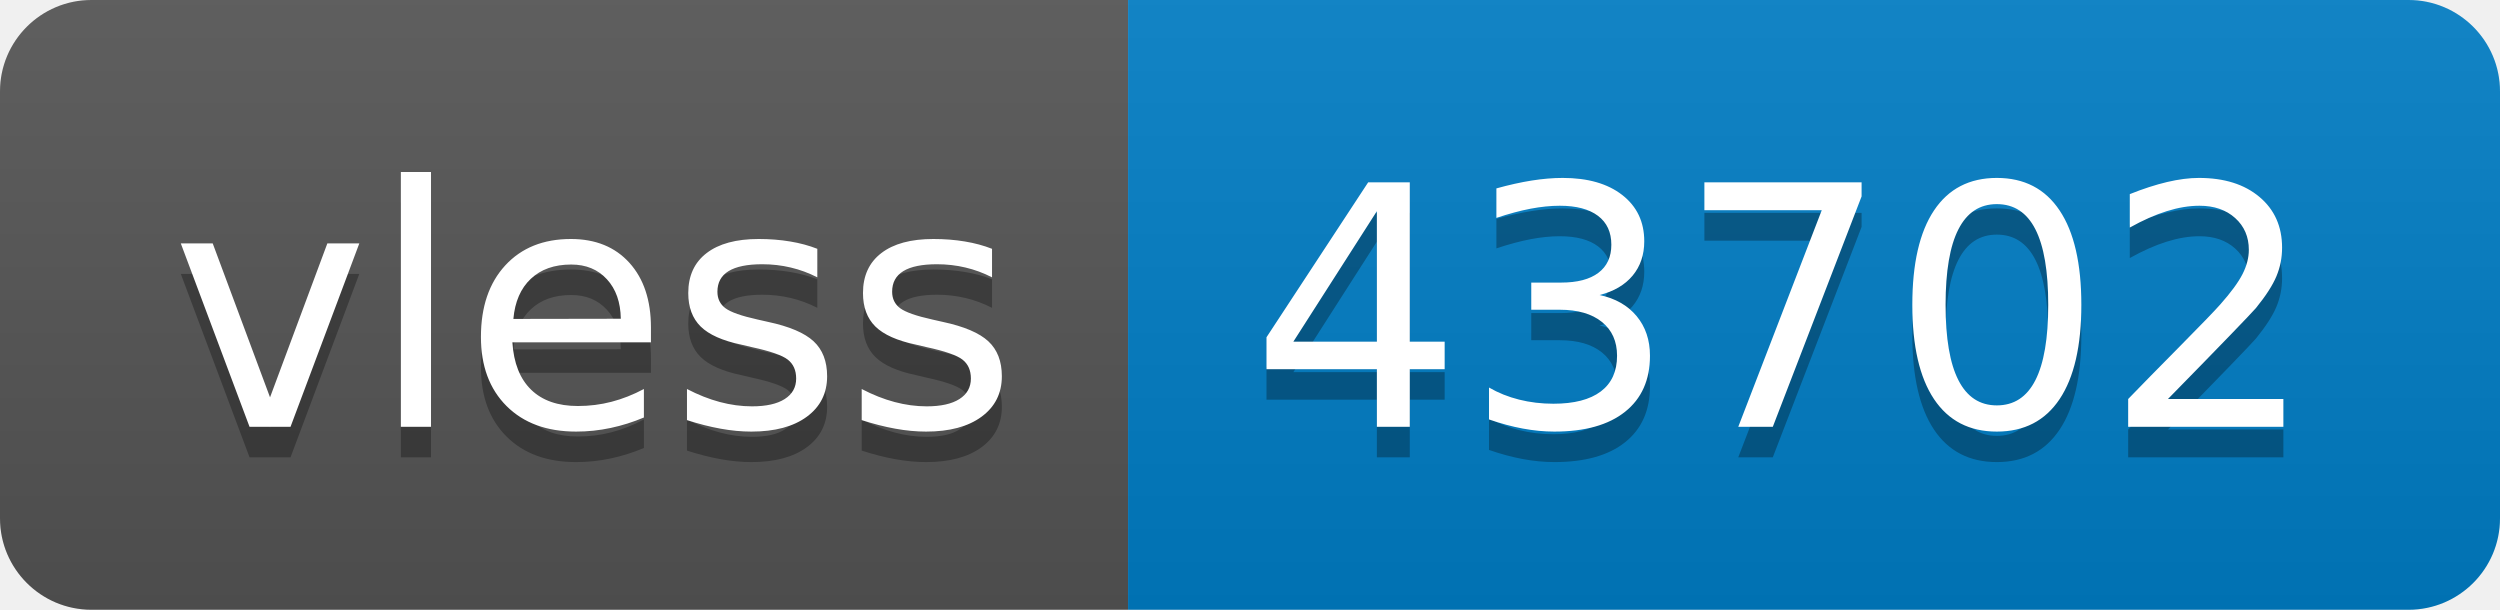
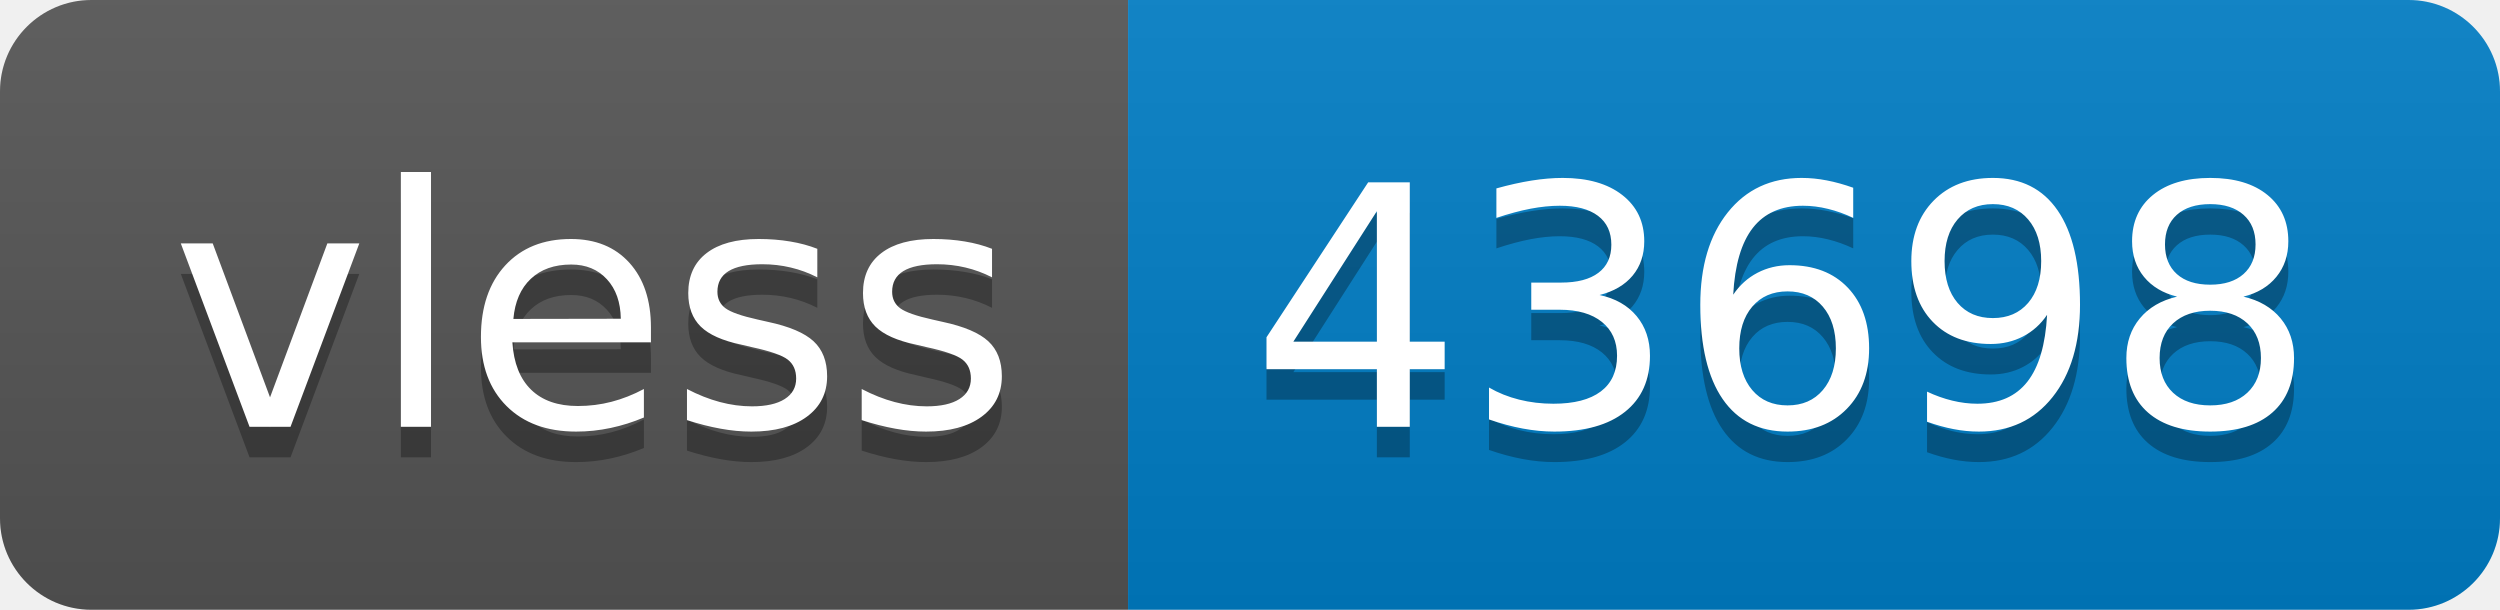
- <svg xmlns="http://www.w3.org/2000/svg" width="82" height="20" role="img" aria-label="vless: 43702">
+ <svg xmlns="http://www.w3.org/2000/svg" width="82" height="20" role="img" aria-label="vless: 43698">
  <linearGradient id="s" x2="0" y2="100%">
    <stop offset="0" stop-color="#bbb" stop-opacity=".1" />
    <stop offset="1" stop-opacity=".1" />
  </linearGradient>
  <clipPath id="r">
    <rect width="82" height="20" rx="3" fill="#fff" />
  </clipPath>
  <g clip-path="url(#r)">
    <rect width="37" height="20" fill="#555" />
    <rect x="37" width="45" height="20" fill="#007ec6" />
    <rect width="82" height="20" fill="url(#s)" />
  </g>
  <g fill="#fff" text-anchor="middle" font-family="Verdana,Geneva,DejaVu Sans,sans-serif" text-rendering="geometricPrecision" font-size="110">
    <text aria-hidden="true" x="195" y="150" fill="#010101" fill-opacity=".3" transform="scale(.1)" textLength="270">vless</text>
    <text x="195" y="140" transform="scale(.1)" fill="#fff" textLength="270">vless</text>
-     <text aria-hidden="true" x="585" y="150" fill="#010101" fill-opacity=".3" transform="scale(.1)" textLength="350">43702</text>
-     <text x="585" y="140" transform="scale(.1)" fill="#fff" textLength="350">43702</text>
+     <text aria-hidden="true" x="585" y="150" fill="#010101" fill-opacity=".3" transform="scale(.1)" textLength="350">43698</text>
+     <text x="585" y="140" transform="scale(.1)" fill="#fff" textLength="350">43698</text>
  </g>
</svg>
